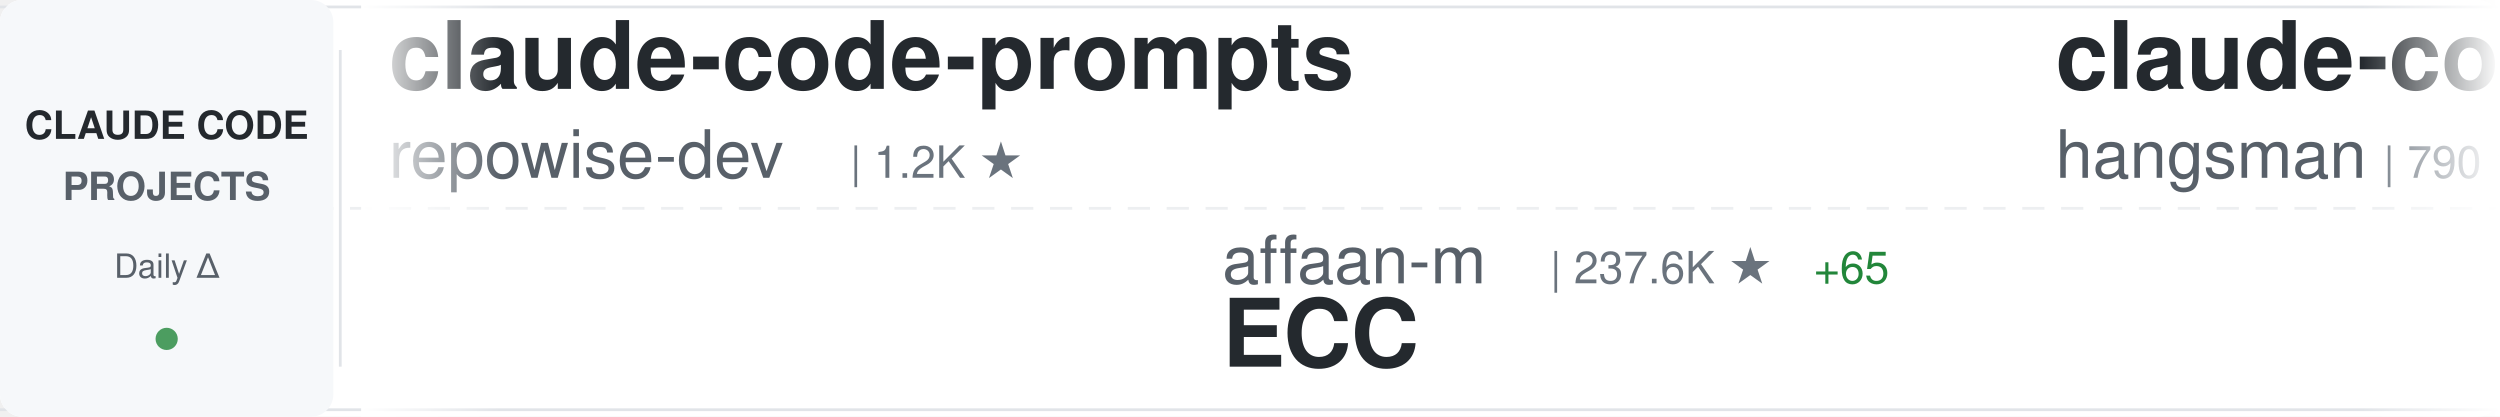
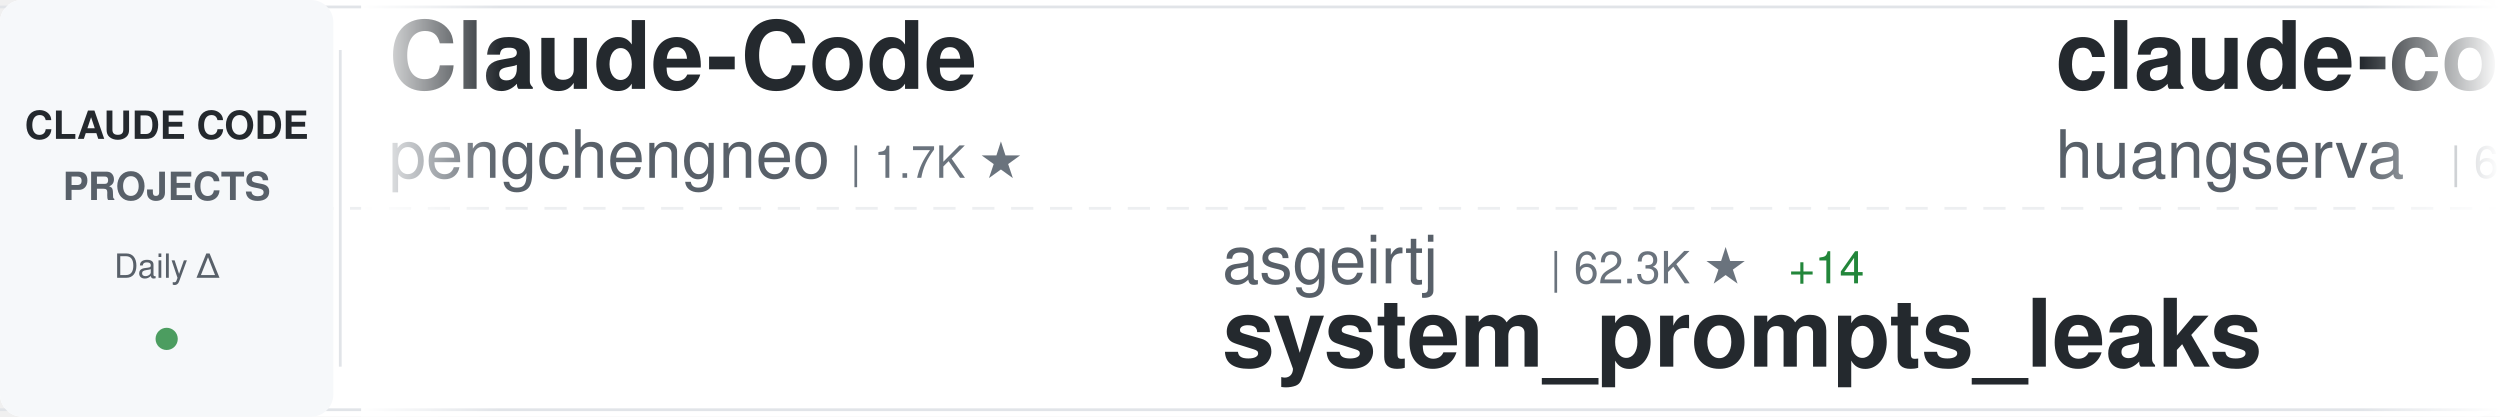
<svg xmlns="http://www.w3.org/2000/svg" width="900" height="150">
  <defs>
    <linearGradient id="awesomeLeftFade" x1="0%" y1="0%" x2="100%" y2="0%">
      <stop offset="0%" style="stop-color:#ffffff;stop-opacity:1" />
      <stop offset="100%" style="stop-color:#ffffff;stop-opacity:0" />
    </linearGradient>
    <linearGradient id="awesomeRightFade" x1="0%" y1="0%" x2="100%" y2="0%">
      <stop offset="0%" style="stop-color:#ffffff;stop-opacity:0" />
      <stop offset="100%" style="stop-color:#ffffff;stop-opacity:1" />
    </linearGradient>
  </defs>
  <rect width="900" height="150" fill="#ffffff" rx="8" />
  <rect x="0" y="2" width="900" height="1" fill="#e1e4e8" />
  <rect x="0" y="147" width="900" height="1" fill="#e1e4e8" />
  <line x1="0" y1="75" x2="900" y2="75" stroke="#e1e4e8" stroke-width="1" stroke-dasharray="8 6" opacity="0.6" />
  <rect x="0" y="0" width="120" height="150" fill="#f6f8fa" rx="8" />
  <text x="60" y="50" font-family="-apple-system, BlinkMacSystemFont, 'Segoe UI', Helvetica, Arial, sans-serif" font-size="14" font-weight="600" fill="#24292e" text-anchor="middle">CLAUDE CODE</text>
  <text x="60" y="72" font-family="-apple-system, BlinkMacSystemFont, 'Segoe UI', Helvetica, Arial, sans-serif" font-size="14" font-weight="600" fill="#586069" text-anchor="middle">PROJECTS</text>
  <text x="60" y="100" font-family="-apple-system, BlinkMacSystemFont, 'Segoe UI', Helvetica, Arial, sans-serif" font-size="12" font-weight="500" fill="#586069" text-anchor="middle">Daily Δ</text>
  <circle cx="60" cy="122" r="4" fill="#22863a" opacity="0.8" />
  <rect x="122" y="18" width="1" height="114" fill="#e1e4e8" />
  <clipPath id="awesomeTickerClip">
    <rect x="130" y="0" width="770" height="150" />
  </clipPath>
  <g clip-path="url(#awesomeTickerClip)">
    <g id="awesomeTickerItems">
      <animateTransform attributeName="transform" attributeType="XML" type="translate" from="0 0" to="-3000 0" dur="54s" repeatCount="indefinite" />
      <g transform="translate(0, 0)">
+         <text x="140" y="32" font-family="-apple-system, BlinkMacSystemFont, 'Segoe UI', Helvetica, Arial, sans-serif" font-size="34" font-weight="600" fill="#24292e">Claude-Code</text>
+         <text x="140" y="64" font-family="-apple-system, BlinkMacSystemFont, 'Segoe UI', Helvetica, Arial, sans-serif" font-size="24" font-weight="400" fill="#586069">pengchengneo</text>
+         <text x="306" y="64" font-family="-apple-system, BlinkMacSystemFont, 'Segoe UI', Helvetica, Arial, sans-serif" font-size="16" font-weight="500" fill="#6a737d">| 1.7K ★</text>
+       </g>
+       <g transform="translate(300, 0)">
+         <text x="140" y="102" font-family="-apple-system, BlinkMacSystemFont, 'Segoe UI', Helvetica, Arial, sans-serif" font-size="24" font-weight="400" fill="#586069">asgeirtj</text>
+         <text x="258" y="102" font-family="-apple-system, BlinkMacSystemFont, 'Segoe UI', Helvetica, Arial, sans-serif" font-size="16" font-weight="500" fill="#6a737d">| 62.3K ★</text>
+         <text x="344" y="102" font-family="-apple-system, BlinkMacSystemFont, 'Segoe UI', Helvetica, Arial, sans-serif" font-size="16" font-weight="500" fill="#22863a"> +14</text>
+         <text x="140" y="132" font-family="-apple-system, BlinkMacSystemFont, 'Segoe UI', Helvetica, Arial, sans-serif" font-size="34" font-weight="600" fill="#24292e">system_prompts_leaks</text>
+       </g>
+       <g transform="translate(600, 0)">
+         <text x="140" y="32" font-family="-apple-system, BlinkMacSystemFont, 'Segoe UI', Helvetica, Arial, sans-serif" font-size="34" font-weight="600" fill="#24292e">claude-code-cli</text>
+         <text x="140" y="64" font-family="-apple-system, BlinkMacSystemFont, 'Segoe UI', Helvetica, Arial, sans-serif" font-size="24" font-weight="400" fill="#586069">huangserva</text>
+         <text x="282" y="64" font-family="-apple-system, BlinkMacSystemFont, 'Segoe UI', Helvetica, Arial, sans-serif" font-size="16" font-weight="500" fill="#6a737d">| 622 ★</text>
+       </g>
+       <g transform="translate(900, 0)">
+         <text x="140" y="102" font-family="-apple-system, BlinkMacSystemFont, 'Segoe UI', Helvetica, Arial, sans-serif" font-size="24" font-weight="400" fill="#586069">shanraisshan</text>
+         <text x="306" y="102" font-family="-apple-system, BlinkMacSystemFont, 'Segoe UI', Helvetica, Arial, sans-serif" font-size="16" font-weight="500" fill="#6a737d">| 64.0K ★</text>
+         <text x="392" y="102" font-family="-apple-system, BlinkMacSystemFont, 'Segoe UI', Helvetica, Arial, sans-serif" font-size="16" font-weight="500" fill="#22863a"> +1</text>
+         <text x="140" y="132" font-family="-apple-system, BlinkMacSystemFont, 'Segoe UI', Helvetica, Arial, sans-serif" font-size="34" font-weight="600" fill="#24292e">claude-code-best-practic...</text>
+       </g>
+       <g transform="translate(1200, 0)">
        <text x="140" y="32" font-family="-apple-system, BlinkMacSystemFont, 'Segoe UI', Helvetica, Arial, sans-serif" font-size="34" font-weight="600" fill="#24292e">claude-code-prompts</text>
        <text x="140" y="64" font-family="-apple-system, BlinkMacSystemFont, 'Segoe UI', Helvetica, Arial, sans-serif" font-size="24" font-weight="400" fill="#586069">repowise-dev</text>
        <text x="306" y="64" font-family="-apple-system, BlinkMacSystemFont, 'Segoe UI', Helvetica, Arial, sans-serif" font-size="16" font-weight="500" fill="#6a737d">| 1.2K ★</text>
      </g>
-       <g transform="translate(300, 0)">
-         <text x="140" y="102" font-family="-apple-system, BlinkMacSystemFont, 'Segoe UI', Helvetica, Arial, sans-serif" font-size="24" font-weight="400" fill="#586069">affaan-m</text>
-         <text x="258" y="102" font-family="-apple-system, BlinkMacSystemFont, 'Segoe UI', Helvetica, Arial, sans-serif" font-size="16" font-weight="500" fill="#6a737d">| 237.6K ★</text>
-         <text x="353" y="102" font-family="-apple-system, BlinkMacSystemFont, 'Segoe UI', Helvetica, Arial, sans-serif" font-size="16" font-weight="500" fill="#22863a"> +65</text>
-         <text x="140" y="132" font-family="-apple-system, BlinkMacSystemFont, 'Segoe UI', Helvetica, Arial, sans-serif" font-size="34" font-weight="600" fill="#24292e">ECC</text>
+       <g transform="translate(1500, 0)">
+         <text x="140" y="102" font-family="-apple-system, BlinkMacSystemFont, 'Segoe UI', Helvetica, Arial, sans-serif" font-size="24" font-weight="400" fill="#586069">Chachamaru127</text>
+         <text x="318" y="102" font-family="-apple-system, BlinkMacSystemFont, 'Segoe UI', Helvetica, Arial, sans-serif" font-size="16" font-weight="500" fill="#6a737d">| 3.0K ★</text>
+         <text x="395" y="102" font-family="-apple-system, BlinkMacSystemFont, 'Segoe UI', Helvetica, Arial, sans-serif" font-size="16" font-weight="500" fill="#22863a"> +1</text>
+         <text x="140" y="132" font-family="-apple-system, BlinkMacSystemFont, 'Segoe UI', Helvetica, Arial, sans-serif" font-size="34" font-weight="600" fill="#24292e">claude-code-harness</text>
      </g>
-       <g transform="translate(600, 0)">
-         <text x="140" y="32" font-family="-apple-system, BlinkMacSystemFont, 'Segoe UI', Helvetica, Arial, sans-serif" font-size="34" font-weight="600" fill="#24292e">claude-code-source</text>
-         <text x="140" y="64" font-family="-apple-system, BlinkMacSystemFont, 'Segoe UI', Helvetica, Arial, sans-serif" font-size="24" font-weight="400" fill="#586069">hangsman</text>
-         <text x="258" y="64" font-family="-apple-system, BlinkMacSystemFont, 'Segoe UI', Helvetica, Arial, sans-serif" font-size="16" font-weight="500" fill="#6a737d">| 790 ★</text>
+       <g transform="translate(1800, 0)">
+         <text x="140" y="32" font-family="-apple-system, BlinkMacSystemFont, 'Segoe UI', Helvetica, Arial, sans-serif" font-size="34" font-weight="600" fill="#24292e">Claude-Code-Usage-Monito...</text>
+         <text x="140" y="64" font-family="-apple-system, BlinkMacSystemFont, 'Segoe UI', Helvetica, Arial, sans-serif" font-size="24" font-weight="400" fill="#586069">Maciek-roboblog</text>
+         <text x="342" y="64" font-family="-apple-system, BlinkMacSystemFont, 'Segoe UI', Helvetica, Arial, sans-serif" font-size="16" font-weight="500" fill="#6a737d">| 8.6K ★</text>
      </g>
-       <g transform="translate(900, 0)">
-         <text x="140" y="102" font-family="-apple-system, BlinkMacSystemFont, 'Segoe UI', Helvetica, Arial, sans-serif" font-size="24" font-weight="400" fill="#586069">Donchitos</text>
-         <text x="270" y="102" font-family="-apple-system, BlinkMacSystemFont, 'Segoe UI', Helvetica, Arial, sans-serif" font-size="16" font-weight="500" fill="#6a737d">| 23.6K ★</text>
-         <text x="356" y="102" font-family="-apple-system, BlinkMacSystemFont, 'Segoe UI', Helvetica, Arial, sans-serif" font-size="16" font-weight="500" fill="#22863a"> +3</text>
-         <text x="140" y="132" font-family="-apple-system, BlinkMacSystemFont, 'Segoe UI', Helvetica, Arial, sans-serif" font-size="34" font-weight="600" fill="#24292e">Claude-Code-Game-Studios</text>
+       <g transform="translate(2100, 0)">
+         <text x="140" y="102" font-family="-apple-system, BlinkMacSystemFont, 'Segoe UI', Helvetica, Arial, sans-serif" font-size="24" font-weight="400" fill="#586069">JrCx7scC</text>
+         <text x="258" y="102" font-family="-apple-system, BlinkMacSystemFont, 'Segoe UI', Helvetica, Arial, sans-serif" font-size="16" font-weight="500" fill="#6a737d">| 372 ★</text>
+         <text x="140" y="132" font-family="-apple-system, BlinkMacSystemFont, 'Segoe UI', Helvetica, Arial, sans-serif" font-size="34" font-weight="600" fill="#24292e">claude-code-source</text>
      </g>
-       <g transform="translate(1200, 0)">
-         <text x="140" y="32" font-family="-apple-system, BlinkMacSystemFont, 'Segoe UI', Helvetica, Arial, sans-serif" font-size="34" font-weight="600" fill="#24292e">claude_codex_bridge</text>
-         <text x="140" y="64" font-family="-apple-system, BlinkMacSystemFont, 'Segoe UI', Helvetica, Arial, sans-serif" font-size="24" font-weight="400" fill="#586069">SeemSeam</text>
-         <text x="258" y="64" font-family="-apple-system, BlinkMacSystemFont, 'Segoe UI', Helvetica, Arial, sans-serif" font-size="16" font-weight="500" fill="#6a737d">| 3.4K ★</text>
-         <text x="335" y="64" font-family="-apple-system, BlinkMacSystemFont, 'Segoe UI', Helvetica, Arial, sans-serif" font-size="16" font-weight="500" fill="#22863a"> +1</text>
+       <g transform="translate(2400, 0)">
+         <text x="140" y="32" font-family="-apple-system, BlinkMacSystemFont, 'Segoe UI', Helvetica, Arial, sans-serif" font-size="34" font-weight="600" fill="#24292e">claude-code-transcripts</text>
+         <text x="140" y="64" font-family="-apple-system, BlinkMacSystemFont, 'Segoe UI', Helvetica, Arial, sans-serif" font-size="24" font-weight="400" fill="#586069">simonw</text>
+         <text x="234" y="64" font-family="-apple-system, BlinkMacSystemFont, 'Segoe UI', Helvetica, Arial, sans-serif" font-size="16" font-weight="500" fill="#6a737d">| 1.7K ★</text>
+         <text x="311" y="64" font-family="-apple-system, BlinkMacSystemFont, 'Segoe UI', Helvetica, Arial, sans-serif" font-size="16" font-weight="500" fill="#22863a"> +1</text>
      </g>
-       <g transform="translate(1500, 0)">
+       <g transform="translate(2700, 0)">
+         <text x="140" y="102" font-family="-apple-system, BlinkMacSystemFont, 'Segoe UI', Helvetica, Arial, sans-serif" font-size="24" font-weight="400" fill="#586069">ding113</text>
+         <text x="246" y="102" font-family="-apple-system, BlinkMacSystemFont, 'Segoe UI', Helvetica, Arial, sans-serif" font-size="16" font-weight="500" fill="#6a737d">| 3.3K ★</text>
+         <text x="140" y="132" font-family="-apple-system, BlinkMacSystemFont, 'Segoe UI', Helvetica, Arial, sans-serif" font-size="34" font-weight="600" fill="#24292e">claude-code-hub</text>
+       </g>
+       <g transform="translate(3000, 0)">
+         <text x="140" y="32" font-family="-apple-system, BlinkMacSystemFont, 'Segoe UI', Helvetica, Arial, sans-serif" font-size="34" font-weight="600" fill="#24292e">Claude-Code</text>
+         <text x="140" y="64" font-family="-apple-system, BlinkMacSystemFont, 'Segoe UI', Helvetica, Arial, sans-serif" font-size="24" font-weight="400" fill="#586069">pengchengneo</text>
+         <text x="306" y="64" font-family="-apple-system, BlinkMacSystemFont, 'Segoe UI', Helvetica, Arial, sans-serif" font-size="16" font-weight="500" fill="#6a737d">| 1.7K ★</text>
+       </g>
+       <g transform="translate(3300, 0)">
+         <text x="140" y="102" font-family="-apple-system, BlinkMacSystemFont, 'Segoe UI', Helvetica, Arial, sans-serif" font-size="24" font-weight="400" fill="#586069">asgeirtj</text>
+         <text x="258" y="102" font-family="-apple-system, BlinkMacSystemFont, 'Segoe UI', Helvetica, Arial, sans-serif" font-size="16" font-weight="500" fill="#6a737d">| 62.3K ★</text>
+         <text x="344" y="102" font-family="-apple-system, BlinkMacSystemFont, 'Segoe UI', Helvetica, Arial, sans-serif" font-size="16" font-weight="500" fill="#22863a"> +14</text>
+         <text x="140" y="132" font-family="-apple-system, BlinkMacSystemFont, 'Segoe UI', Helvetica, Arial, sans-serif" font-size="34" font-weight="600" fill="#24292e">system_prompts_leaks</text>
+       </g>
+       <g transform="translate(3600, 0)">
+         <text x="140" y="32" font-family="-apple-system, BlinkMacSystemFont, 'Segoe UI', Helvetica, Arial, sans-serif" font-size="34" font-weight="600" fill="#24292e">claude-code-cli</text>
+         <text x="140" y="64" font-family="-apple-system, BlinkMacSystemFont, 'Segoe UI', Helvetica, Arial, sans-serif" font-size="24" font-weight="400" fill="#586069">huangserva</text>
+         <text x="282" y="64" font-family="-apple-system, BlinkMacSystemFont, 'Segoe UI', Helvetica, Arial, sans-serif" font-size="16" font-weight="500" fill="#6a737d">| 622 ★</text>
+       </g>
+       <g transform="translate(3900, 0)">
        <text x="140" y="102" font-family="-apple-system, BlinkMacSystemFont, 'Segoe UI', Helvetica, Arial, sans-serif" font-size="24" font-weight="400" fill="#586069">shanraisshan</text>
        <text x="306" y="102" font-family="-apple-system, BlinkMacSystemFont, 'Segoe UI', Helvetica, Arial, sans-serif" font-size="16" font-weight="500" fill="#6a737d">| 64.0K ★</text>
-         <text x="392" y="102" font-family="-apple-system, BlinkMacSystemFont, 'Segoe UI', Helvetica, Arial, sans-serif" font-size="16" font-weight="500" fill="#22863a"> +13</text>
+         <text x="392" y="102" font-family="-apple-system, BlinkMacSystemFont, 'Segoe UI', Helvetica, Arial, sans-serif" font-size="16" font-weight="500" fill="#22863a"> +1</text>
        <text x="140" y="132" font-family="-apple-system, BlinkMacSystemFont, 'Segoe UI', Helvetica, Arial, sans-serif" font-size="34" font-weight="600" fill="#24292e">claude-code-best-practic...</text>
-       </g>
-       <g transform="translate(1800, 0)">
-         <text x="140" y="32" font-family="-apple-system, BlinkMacSystemFont, 'Segoe UI', Helvetica, Arial, sans-serif" font-size="34" font-weight="600" fill="#24292e">ClaudeCode</text>
-         <text x="140" y="64" font-family="-apple-system, BlinkMacSystemFont, 'Segoe UI', Helvetica, Arial, sans-serif" font-size="24" font-weight="400" fill="#586069">guanshan</text>
-         <text x="258" y="64" font-family="-apple-system, BlinkMacSystemFont, 'Segoe UI', Helvetica, Arial, sans-serif" font-size="16" font-weight="500" fill="#6a737d">| 61 ★</text>
-       </g>
-       <g transform="translate(2100, 0)">
-         <text x="140" y="102" font-family="-apple-system, BlinkMacSystemFont, 'Segoe UI', Helvetica, Arial, sans-serif" font-size="24" font-weight="400" fill="#586069">nicedreamzapp</text>
-         <text x="318" y="102" font-family="-apple-system, BlinkMacSystemFont, 'Segoe UI', Helvetica, Arial, sans-serif" font-size="16" font-weight="500" fill="#6a737d">| 3.1K ★</text>
-         <text x="395" y="102" font-family="-apple-system, BlinkMacSystemFont, 'Segoe UI', Helvetica, Arial, sans-serif" font-size="16" font-weight="500" fill="#22863a"> +3</text>
-         <text x="140" y="132" font-family="-apple-system, BlinkMacSystemFont, 'Segoe UI', Helvetica, Arial, sans-serif" font-size="34" font-weight="600" fill="#24292e">claude-code-local</text>
-       </g>
-       <g transform="translate(2400, 0)">
-         <text x="140" y="32" font-family="-apple-system, BlinkMacSystemFont, 'Segoe UI', Helvetica, Arial, sans-serif" font-size="34" font-weight="600" fill="#24292e">Claude-Code</text>
-         <text x="140" y="64" font-family="-apple-system, BlinkMacSystemFont, 'Segoe UI', Helvetica, Arial, sans-serif" font-size="24" font-weight="400" fill="#586069">OrcaWhisper</text>
-         <text x="294" y="64" font-family="-apple-system, BlinkMacSystemFont, 'Segoe UI', Helvetica, Arial, sans-serif" font-size="16" font-weight="500" fill="#6a737d">| 87 ★</text>
-       </g>
-       <g transform="translate(2700, 0)">
-         <text x="140" y="102" font-family="-apple-system, BlinkMacSystemFont, 'Segoe UI', Helvetica, Arial, sans-serif" font-size="24" font-weight="400" fill="#586069">lorryjovens-hub</text>
-         <text x="342" y="102" font-family="-apple-system, BlinkMacSystemFont, 'Segoe UI', Helvetica, Arial, sans-serif" font-size="16" font-weight="500" fill="#6a737d">| 1.7K ★</text>
-         <text x="140" y="132" font-family="-apple-system, BlinkMacSystemFont, 'Segoe UI', Helvetica, Arial, sans-serif" font-size="34" font-weight="600" fill="#24292e">claude-code-rust</text>
-       </g>
-       <g transform="translate(3000, 0)">
-         <text x="140" y="32" font-family="-apple-system, BlinkMacSystemFont, 'Segoe UI', Helvetica, Arial, sans-serif" font-size="34" font-weight="600" fill="#24292e">claude-code-prompts</text>
-         <text x="140" y="64" font-family="-apple-system, BlinkMacSystemFont, 'Segoe UI', Helvetica, Arial, sans-serif" font-size="24" font-weight="400" fill="#586069">repowise-dev</text>
-         <text x="306" y="64" font-family="-apple-system, BlinkMacSystemFont, 'Segoe UI', Helvetica, Arial, sans-serif" font-size="16" font-weight="500" fill="#6a737d">| 1.2K ★</text>
-       </g>
-       <g transform="translate(3300, 0)">
-         <text x="140" y="102" font-family="-apple-system, BlinkMacSystemFont, 'Segoe UI', Helvetica, Arial, sans-serif" font-size="24" font-weight="400" fill="#586069">affaan-m</text>
-         <text x="258" y="102" font-family="-apple-system, BlinkMacSystemFont, 'Segoe UI', Helvetica, Arial, sans-serif" font-size="16" font-weight="500" fill="#6a737d">| 237.6K ★</text>
-         <text x="353" y="102" font-family="-apple-system, BlinkMacSystemFont, 'Segoe UI', Helvetica, Arial, sans-serif" font-size="16" font-weight="500" fill="#22863a"> +65</text>
-         <text x="140" y="132" font-family="-apple-system, BlinkMacSystemFont, 'Segoe UI', Helvetica, Arial, sans-serif" font-size="34" font-weight="600" fill="#24292e">ECC</text>
-       </g>
-       <g transform="translate(3600, 0)">
-         <text x="140" y="32" font-family="-apple-system, BlinkMacSystemFont, 'Segoe UI', Helvetica, Arial, sans-serif" font-size="34" font-weight="600" fill="#24292e">claude-code-source</text>
-         <text x="140" y="64" font-family="-apple-system, BlinkMacSystemFont, 'Segoe UI', Helvetica, Arial, sans-serif" font-size="24" font-weight="400" fill="#586069">hangsman</text>
-         <text x="258" y="64" font-family="-apple-system, BlinkMacSystemFont, 'Segoe UI', Helvetica, Arial, sans-serif" font-size="16" font-weight="500" fill="#6a737d">| 790 ★</text>
-       </g>
-       <g transform="translate(3900, 0)">
-         <text x="140" y="102" font-family="-apple-system, BlinkMacSystemFont, 'Segoe UI', Helvetica, Arial, sans-serif" font-size="24" font-weight="400" fill="#586069">Donchitos</text>
-         <text x="270" y="102" font-family="-apple-system, BlinkMacSystemFont, 'Segoe UI', Helvetica, Arial, sans-serif" font-size="16" font-weight="500" fill="#6a737d">| 23.6K ★</text>
-         <text x="356" y="102" font-family="-apple-system, BlinkMacSystemFont, 'Segoe UI', Helvetica, Arial, sans-serif" font-size="16" font-weight="500" fill="#22863a"> +3</text>
-         <text x="140" y="132" font-family="-apple-system, BlinkMacSystemFont, 'Segoe UI', Helvetica, Arial, sans-serif" font-size="34" font-weight="600" fill="#24292e">Claude-Code-Game-Studios</text>
      </g>
    </g>
  </g>
  <rect x="130" y="0" width="50" height="150" fill="url(#awesomeLeftFade)" />
  <rect x="850" y="0" width="50" height="150" fill="url(#awesomeRightFade)" />
</svg>
